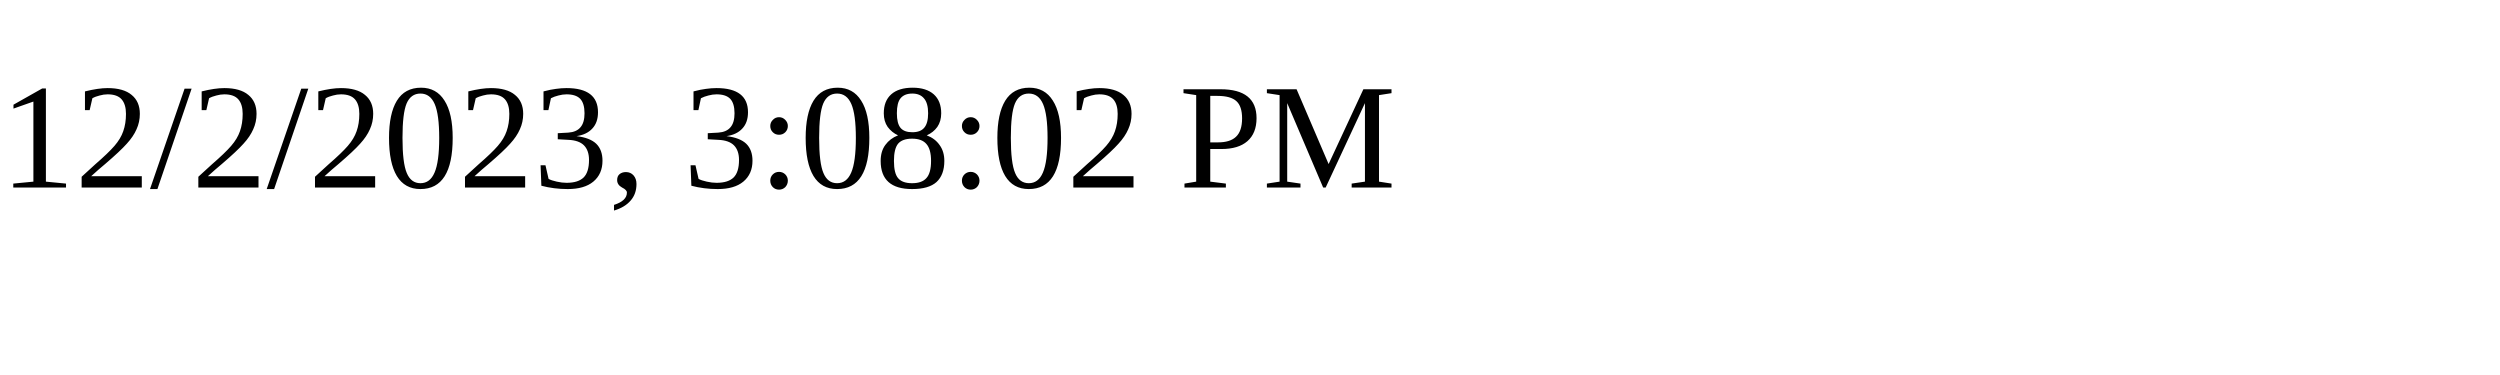
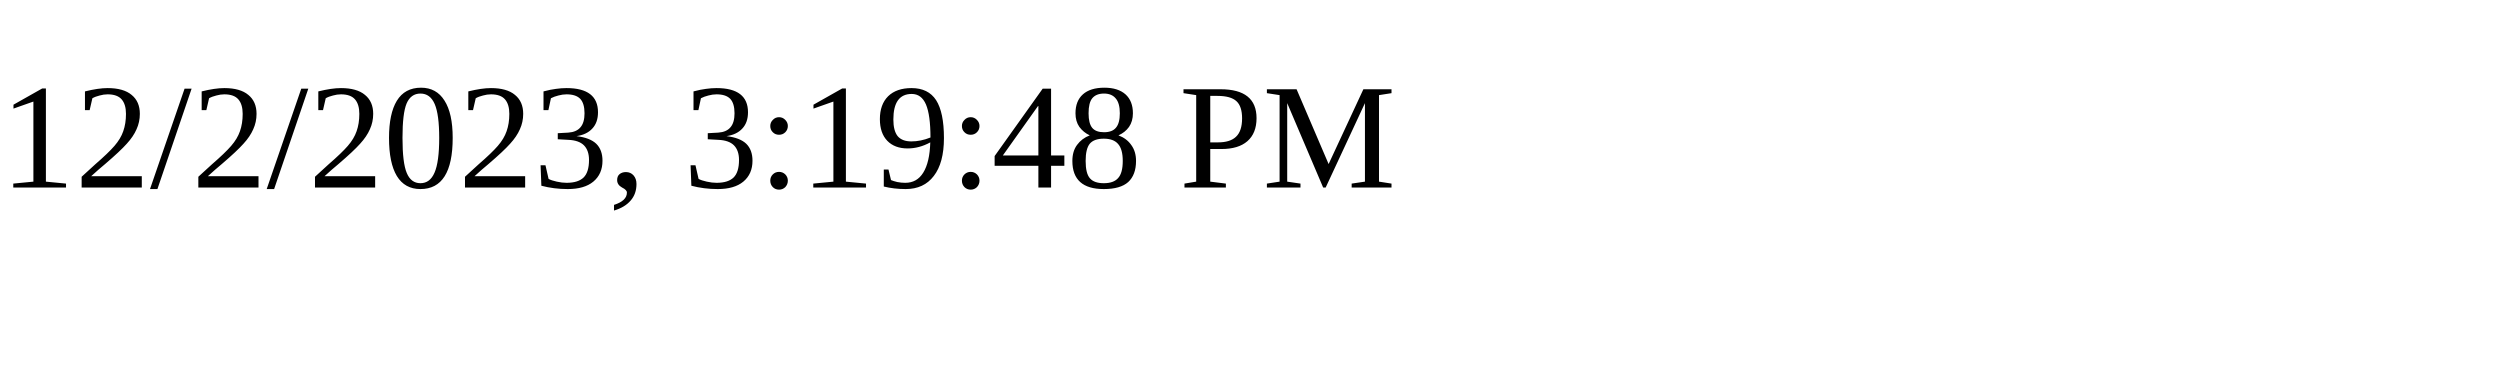
<svg xmlns="http://www.w3.org/2000/svg" height="30" width="200">
-   <text x="0" y="15">12/2/2023, 3:08:02 PM</text>
+   <text x="0" y="15">12/2/2023, 3:19:48 PM</text>
</svg>
